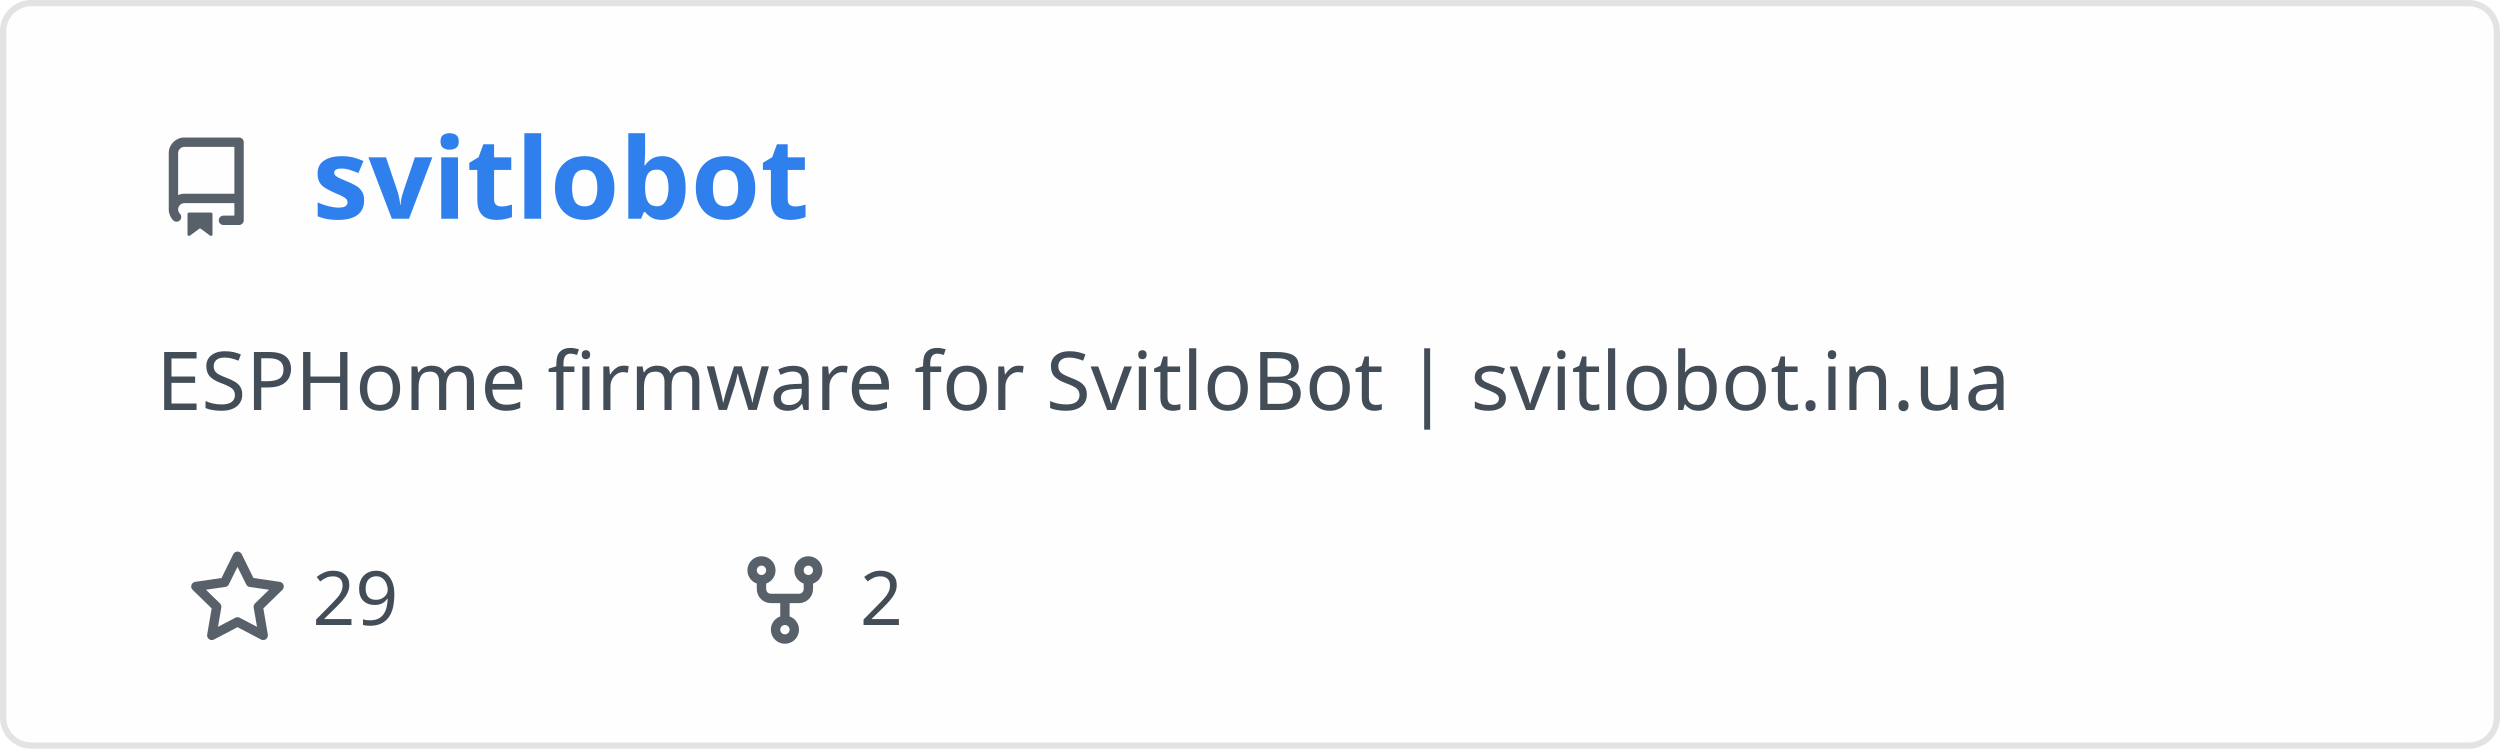
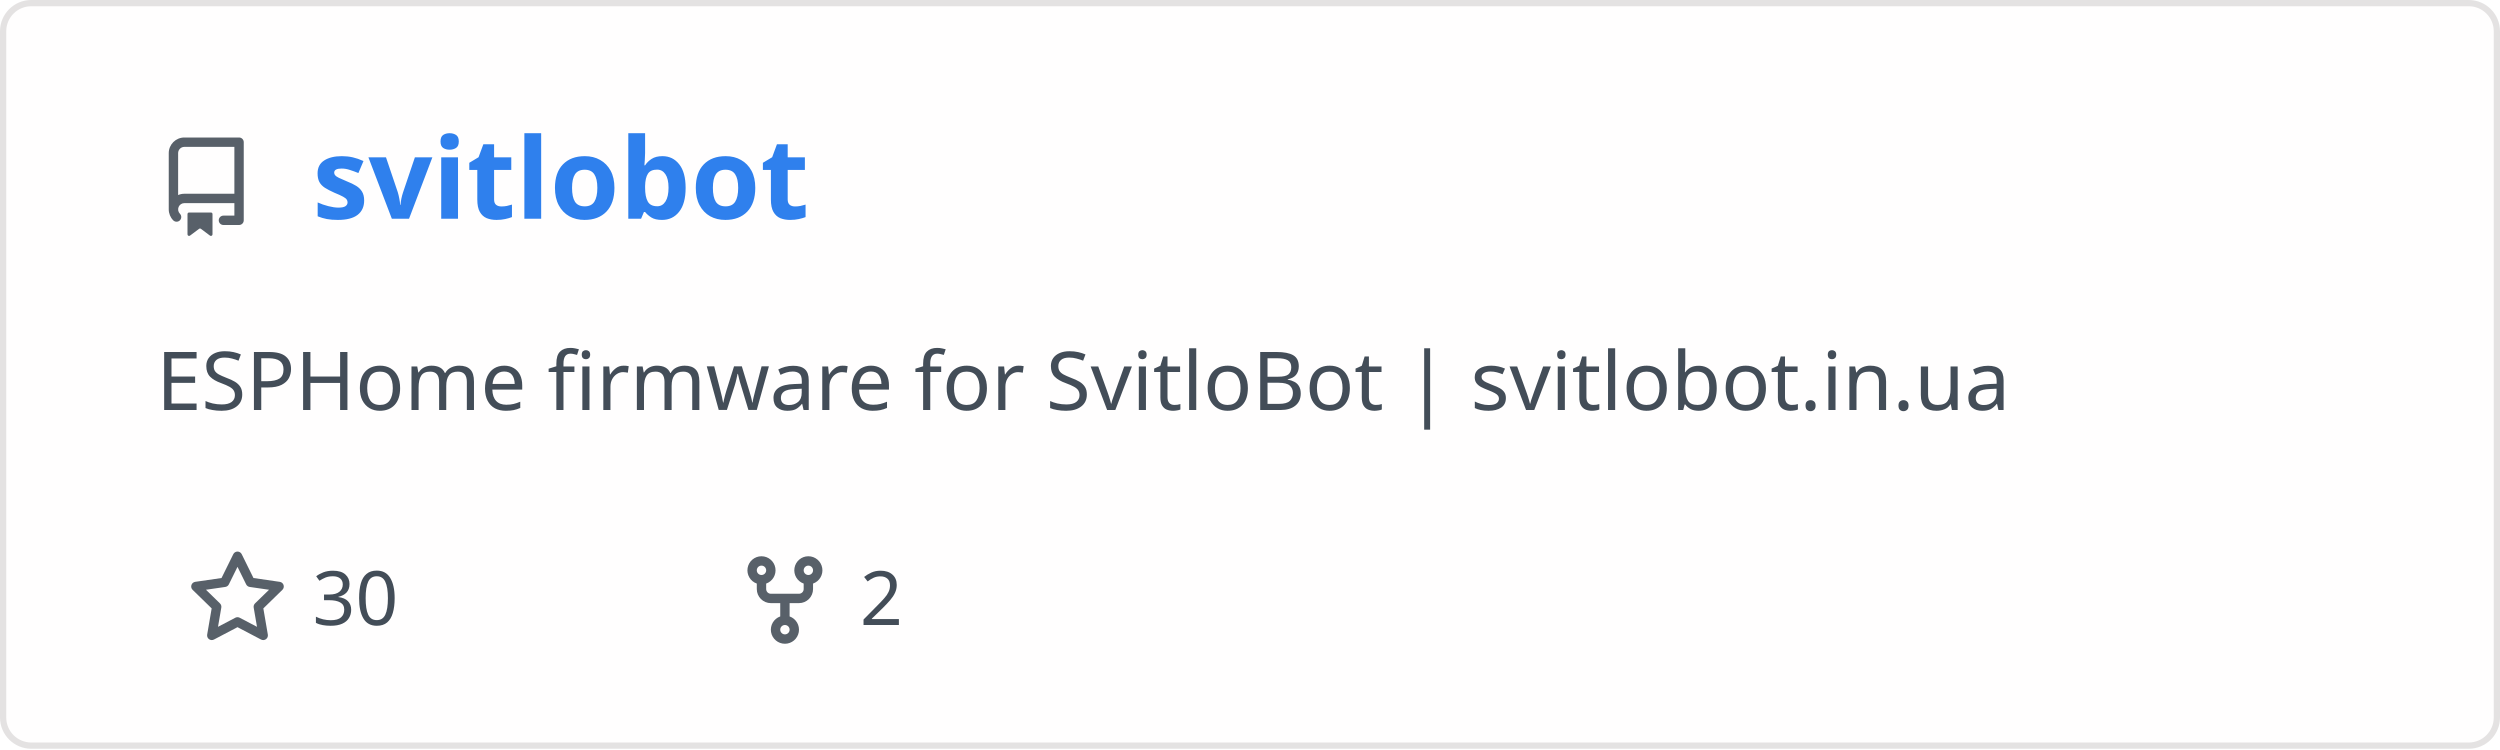
<svg xmlns="http://www.w3.org/2000/svg" width="400" height="120" viewBox="0 0 400 120" fill="none" role="img" aria-labelledby="descId">
  <style>
          .header {
            font: 600 18px 'Segoe UI', Ubuntu, Sans-Serif;
            fill: #2f80ed;
            animation: fadeInAnimation 0.8s ease-in-out forwards;
          }
          @supports(-moz-appearance: auto) {
            /* Selector detects Firefox */
            .header { font-size: 15.5px; }
          }
          
    .description { font: 400 13px 'Segoe UI', Ubuntu, Sans-Serif; fill: #434d58 }
    .gray { font: 400 12px 'Segoe UI', Ubuntu, Sans-Serif; fill: #434d58 }
    .icon { fill: #586069 }
    .badge { font: 600 11px 'Segoe UI', Ubuntu, Sans-Serif; }
    .badge rect { opacity: 0.2 }
  

          
      /* Animations */
      @keyframes scaleInAnimation {
        from {
          transform: translate(-5px, 5px) scale(0);
        }
        to {
          transform: translate(-5px, 5px) scale(1);
        }
      }
      @keyframes fadeInAnimation {
        from {
          opacity: 0;
        }
        to {
          opacity: 1;
        }
      }
    
          * { animation-duration: 0s !important; animation-delay: 0s !important; }
        </style>
  <rect data-testid="card-bg" x="0.5" y="0.5" rx="4.5" height="99%" stroke="#e4e2e2" width="399" fill="#fffefe" stroke-opacity="1" />
  <g data-testid="card-title" transform="translate(25, 35)">
    <g transform="translate(0, 0)">
      <svg class="icon" x="0" y="-13" viewBox="0 0 16 16" version="1.1" width="16" height="16">
        <path fill-rule="evenodd" d="M2 2.5A2.5 2.5 0 014.5 0h8.75a.75.75 0 01.75.75v12.5a.75.75 0 01-.75.75h-2.5a.75.75 0 110-1.5h1.75v-2h-8a1 1 0 00-.714 1.7.75.75 0 01-1.072 1.05A2.495 2.495 0 012 11.5v-9zm10.5-1V9h-8c-.356 0-.694.074-1 .208V2.5a1 1 0 011-1h8zM5 12.25v3.25a.25.25 0 00.4.2l1.45-1.087a.25.25 0 01.3 0L8.6 15.7a.25.25 0 00.4-.2v-3.25a.25.25 0 00-.25-.25h-3.5a.25.25 0 00-.25.25z" />
      </svg>
    </g>
    <g transform="translate(25, 0)">
      <text x="0" y="0" class="header" data-testid="header">svitlobot</text>
    </g>
  </g>
  <g data-testid="main-card-body" transform="translate(0, 55)">
    <text class="description" x="25" y="-5">
      <tspan dy="1.2em" x="25">ESPHome firmware for SvitloBot | svitlobot.in.ua</tspan>
    </text>
    <g transform="translate(30, 45)">
      <g transform="translate(0, 0)">
        <g transform="translate(0, 0)">
          <svg class="icon" y="-12" viewBox="0 0 16 16" version="1.1" width="16" height="16">
            <path fill-rule="evenodd" d="M8 .25a.75.75 0 01.673.418l1.882 3.815 4.21.612a.75.75 0 01.416 1.279l-3.046 2.97.719 4.192a.75.75 0 01-1.088.791L8 12.347l-3.766 1.98a.75.75 0 01-1.088-.79l.72-4.194L.818 6.374a.75.75 0 01.416-1.28l4.21-.611L7.327.668A.75.75 0 018 .25zm0 2.445L6.615 5.5a.75.75 0 01-.564.41l-3.097.45 2.24 2.184a.75.75 0 01.216.664l-.528 3.084 2.769-1.456a.75.75 0 01.698 0l2.77 1.456-.53-3.084a.75.75 0 01.216-.664l2.24-2.183-3.096-.45a.75.75 0 01-.564-.41L8 2.694v.001z" />
          </svg>
        </g>
        <g transform="translate(20, 0)">
-           <text data-testid="stargazers" class="gray">29</text>
+           <text data-testid="stargazers" class="gray">30</text>
        </g>
      </g>
      <g transform="translate(87.5875, 0)">
        <g transform="translate(0, 0)">
          <svg class="icon" y="-12" viewBox="0 0 16 16" version="1.1" width="16" height="16">
            <path fill-rule="evenodd" d="M5 3.25a.75.75 0 11-1.5 0 .75.75 0 011.5 0zm0 2.122a2.25 2.25 0 10-1.5 0v.878A2.25 2.25 0 005.75 8.5h1.5v2.128a2.251 2.251 0 101.5 0V8.5h1.5a2.25 2.25 0 002.25-2.25v-.878a2.25 2.25 0 10-1.5 0v.878a.75.75 0 01-.75.75h-4.5A.75.75 0 015 6.25v-.878zm3.75 7.378a.75.75 0 11-1.5 0 .75.75 0 011.5 0zm3-8.75a.75.75 0 100-1.5.75.75 0 000 1.5z" />
          </svg>
        </g>
        <g transform="translate(20, 0)">
          <text data-testid="forkcount" class="gray">2</text>
        </g>
      </g>
    </g>
  </g>
</svg>
